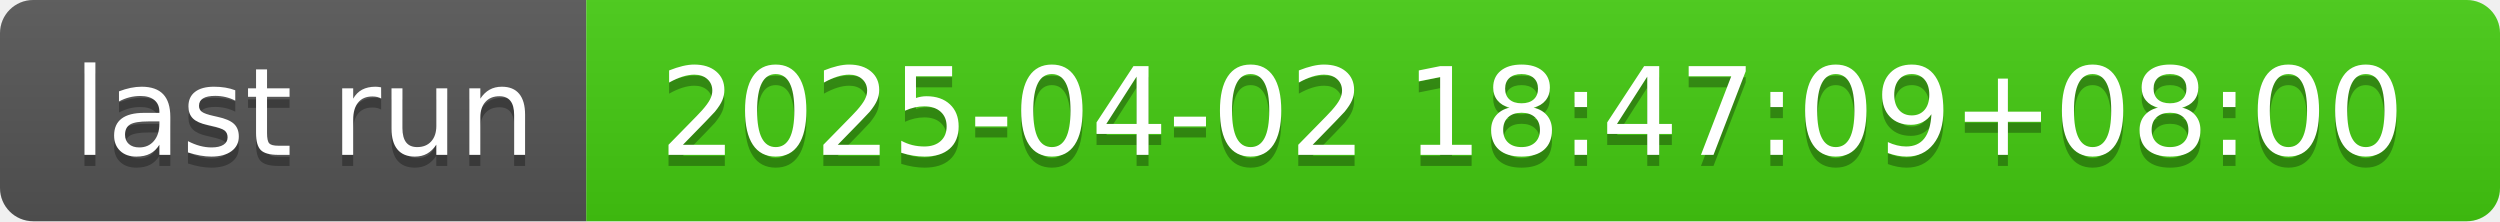
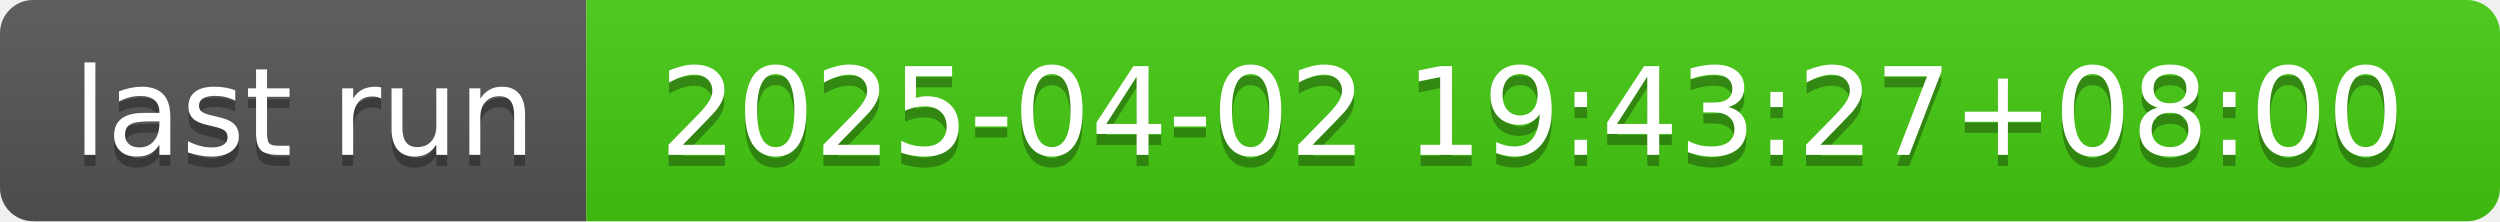
- <svg xmlns="http://www.w3.org/2000/svg" width="226" height="20" role="img" aria-label="last run: 2025-04-02 18:47:09+08:00">
+ <svg xmlns="http://www.w3.org/2000/svg" width="226" height="20" role="img" aria-label="last run: 2025-04-02 19:43:27+08:00">
  <linearGradient id="s" x2="0" y2="100%">
    <stop offset="0" stop-color="#bbb" stop-opacity=".1" />
    <stop offset="1" stop-opacity=".1" />
  </linearGradient>
  <clipPath id="r">
    <rect width="226" height="20" rx="3" fill="#fff" />
  </clipPath>
  <g clip-path="url(#r)">
    <rect width="53" height="20" fill="#555" />
    <rect x="53" width="173" height="20" fill="#4c1" />
    <rect width="226" height="20" fill="url(#s)" />
  </g>
  <g fill="#fff" text-anchor="middle" font-family="Verdana,Geneva,DejaVu Sans,sans-serif" text-rendering="geometricPrecision" font-size="110">
    <text aria-hidden="true" x="275" y="150" fill="#010101" fill-opacity=".3" transform="scale(.1)" textLength="430">last run</text>
    <text x="275" y="140" transform="scale(.1)" fill="#fff" textLength="430">last run</text>
-     <text aria-hidden="true" x="1385" y="150" fill="#010101" fill-opacity=".3" transform="scale(.1)" textLength="1630">2025-04-02 18:47:09+08:00</text>
-     <text x="1385" y="140" transform="scale(.1)" fill="#fff" textLength="1630">2025-04-02 18:47:09+08:00</text>
+     <text aria-hidden="true" x="1385" y="150" fill="#010101" fill-opacity=".3" transform="scale(.1)" textLength="1630">2025-04-02 19:43:27+08:00</text>
+     <text x="1385" y="140" transform="scale(.1)" fill="#fff" textLength="1630">2025-04-02 19:43:27+08:00</text>
  </g>
</svg>
